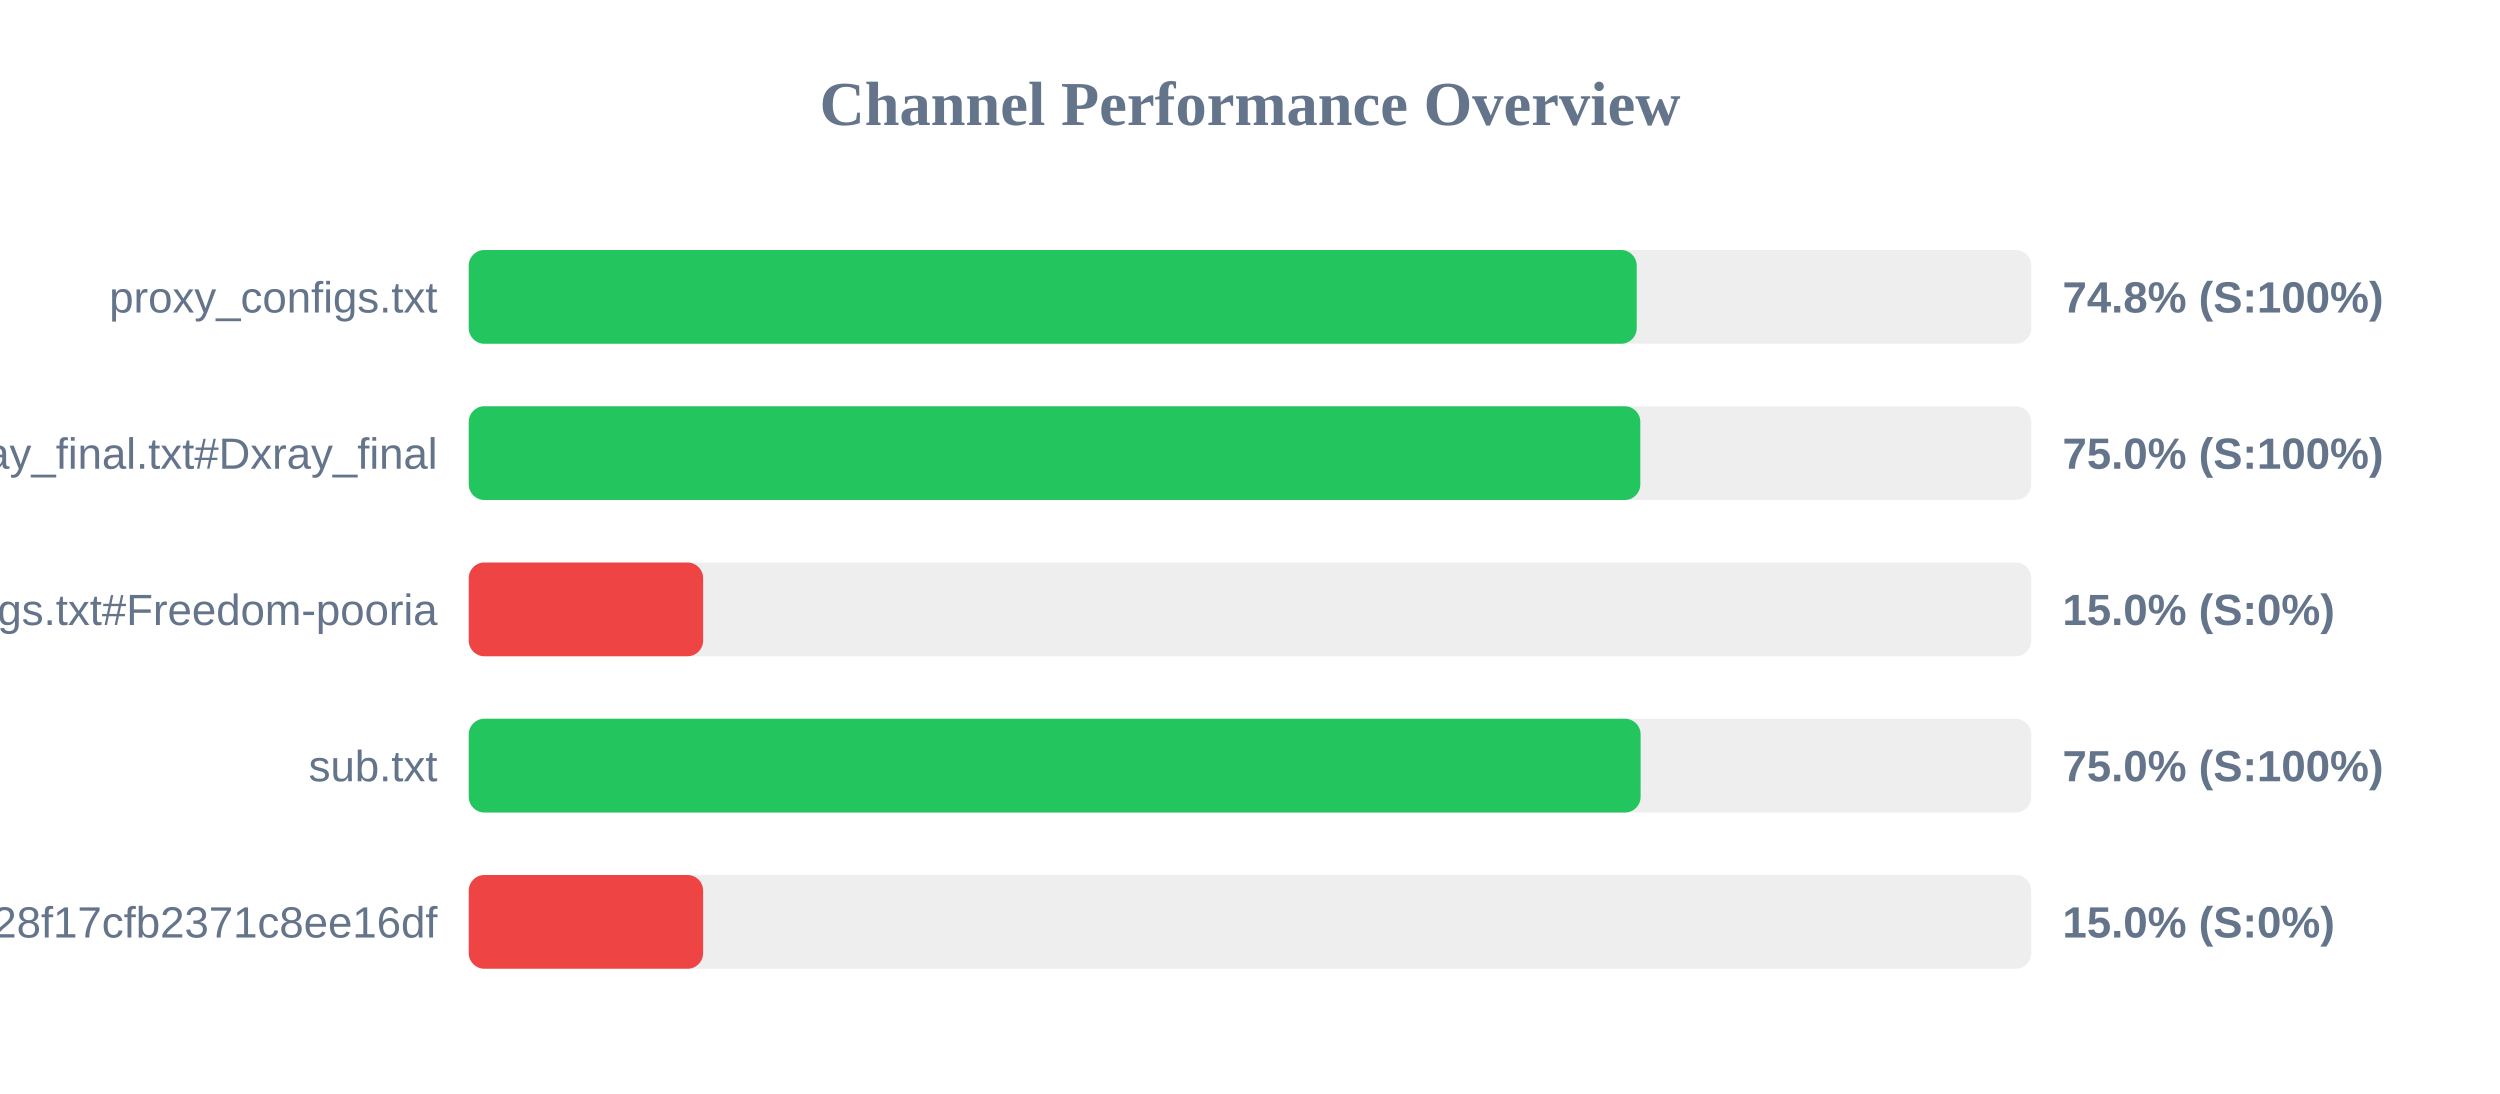
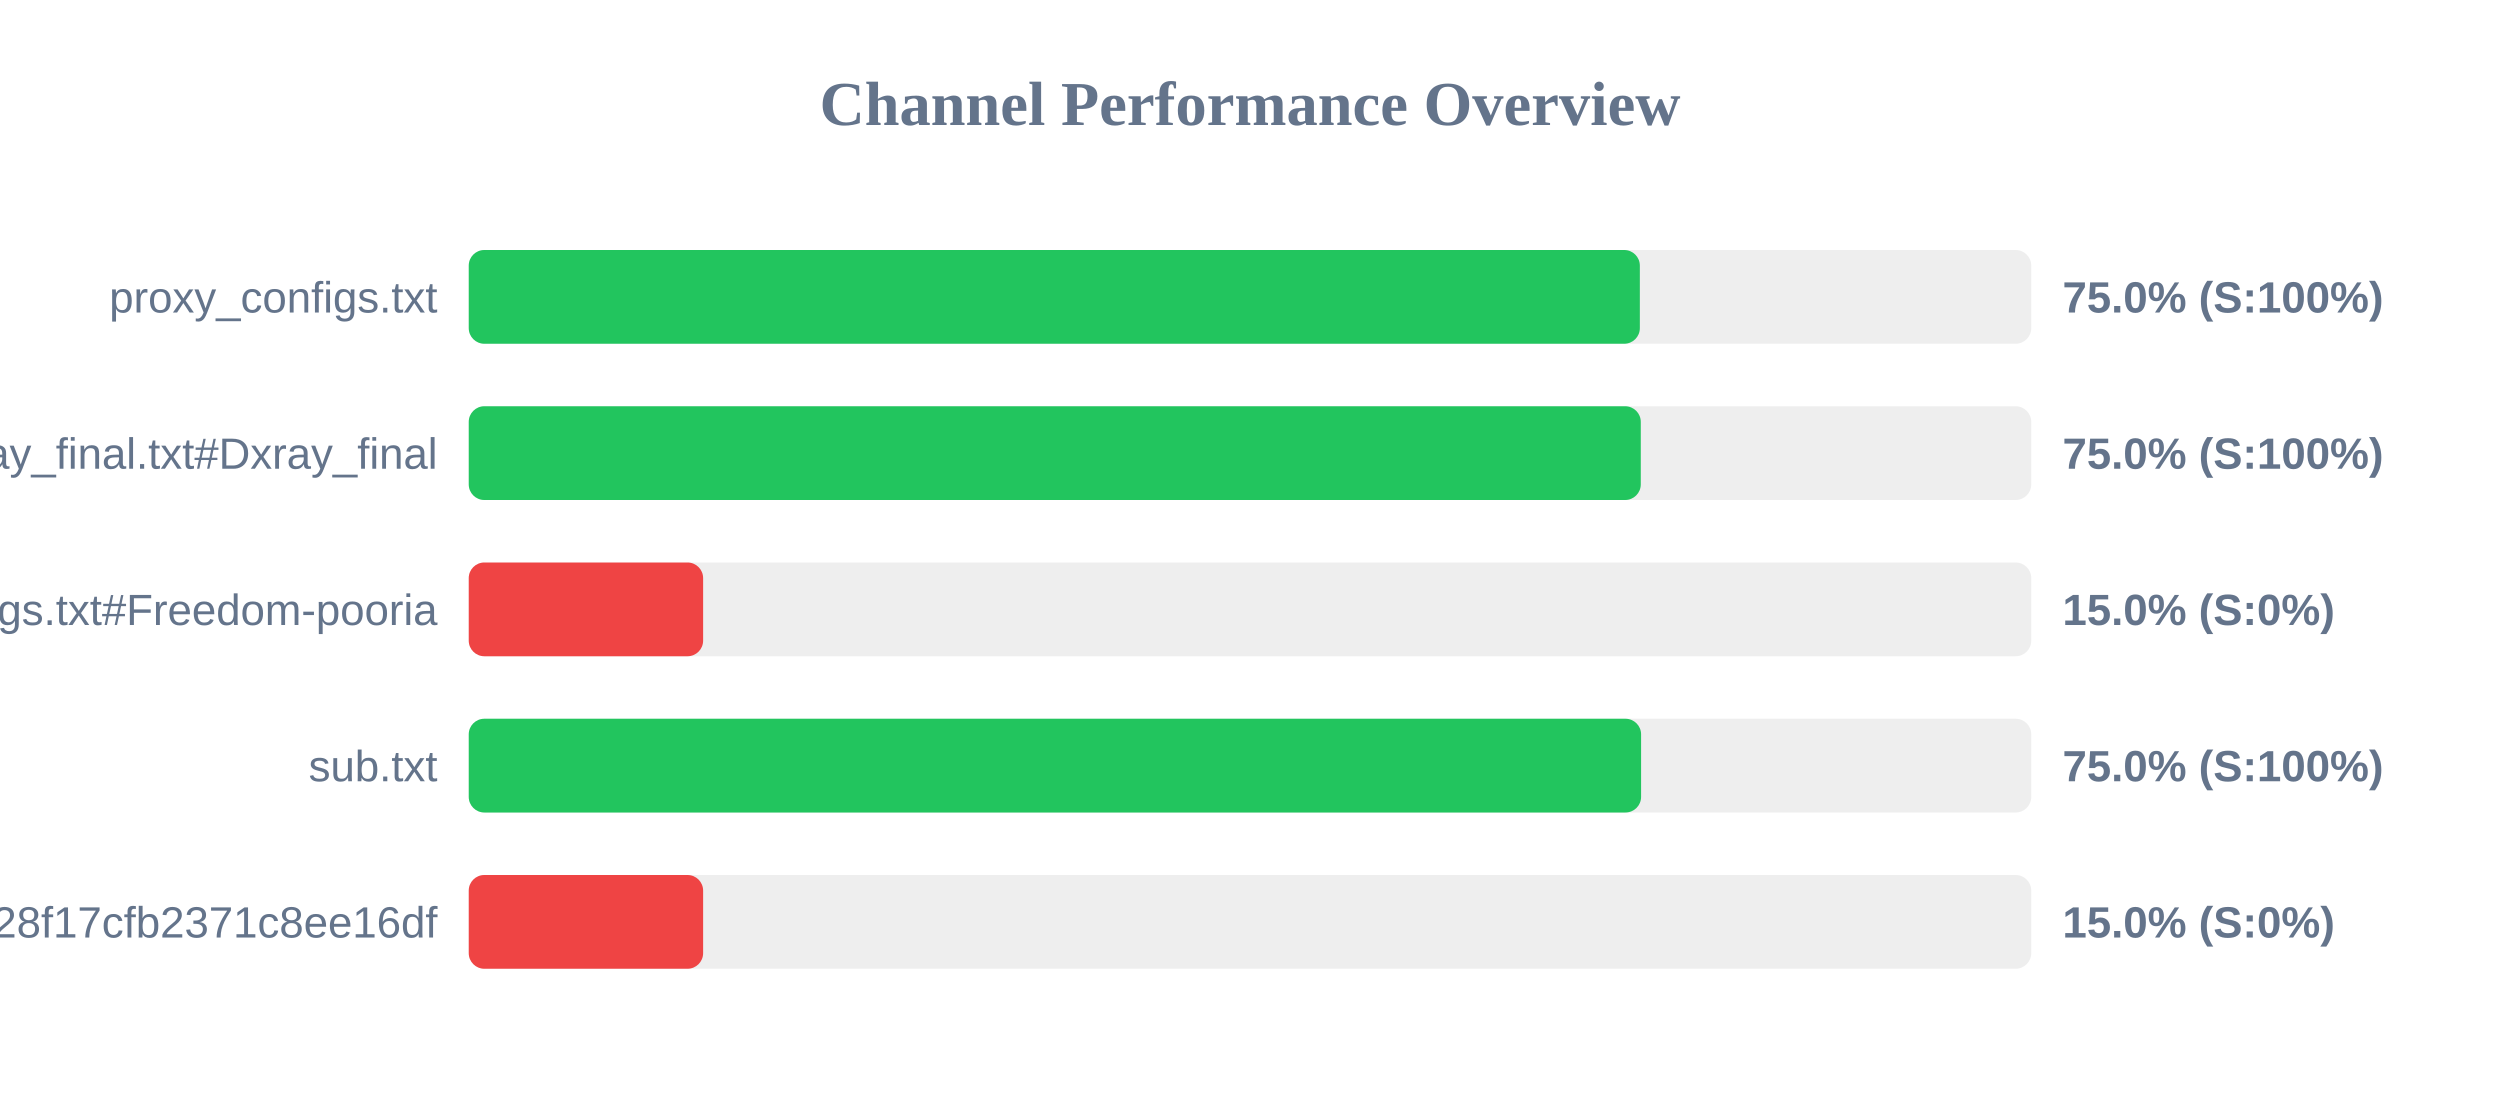
<svg xmlns="http://www.w3.org/2000/svg" width="800" height="350" version="1.1">
  <style>
        .row { font: 14px Arial; fill: #64748b; }
        .score { font: bold 14px Arial; fill: #64748b; }
    </style>
  <text x="400" y="40" text-anchor="middle" font-size="20px" font-weight="bold" fill="#64748b">Channel Performance Overview</text>
  <rect x="150" y="80" width="500" height="30" fill="#eee" rx="5" />
-   <rect x="150" y="80" width="373.75" height="30" fill="#22c55e" rx="5" />
+   <rect x="150" y="80" width="374.75" height="30" fill="#22c55e" rx="5" />
  <text x="140" y="100" text-anchor="end" class="row">proxy_configs.txt</text>
-   <text x="660" y="100" text-anchor="start" class="score">74.8% (S:100%)</text>
+   <text x="660" y="100" text-anchor="start" class="score">75.0% (S:100%)</text>
  <rect x="150" y="130" width="500" height="30" fill="#eee" rx="5" />
-   <rect x="150" y="130" width="374.9" height="30" fill="#22c55e" rx="5" />
+   <rect x="150" y="130" width="375.05" height="30" fill="#22c55e" rx="5" />
  <text x="140" y="150" text-anchor="end" class="row">xray_final.txt#Dxray_final</text>
  <text x="660" y="150" text-anchor="start" class="score">75.0% (S:100%)</text>
  <rect x="150" y="180" width="500" height="30" fill="#eee" rx="5" />
  <rect x="150" y="180" width="75.0" height="30" fill="#ef4444" rx="5" />
  <text x="140" y="200" text-anchor="end" class="row">v2ray_configs.txt#Freedom-pooria</text>
  <text x="660" y="200" text-anchor="start" class="score">15.0% (S:0%)</text>
  <rect x="150" y="230" width="500" height="30" fill="#eee" rx="5" />
-   <rect x="150" y="230" width="375.0" height="30" fill="#22c55e" rx="5" />
+   <rect x="150" y="230" width="375.15" height="30" fill="#22c55e" rx="5" />
  <text x="140" y="250" text-anchor="end" class="row">sub.txt</text>
  <text x="660" y="250" text-anchor="start" class="score">75.0% (S:100%)</text>
  <rect x="150" y="280" width="500" height="30" fill="#eee" rx="5" />
  <rect x="150" y="280" width="75.0" height="30" fill="#ef4444" rx="5" />
  <text x="140" y="300" text-anchor="end" class="row">?token=fedfed7b41b828f17cfb2371c8ee16df</text>
  <text x="660" y="300" text-anchor="start" class="score">15.0% (S:0%)</text>
</svg>
